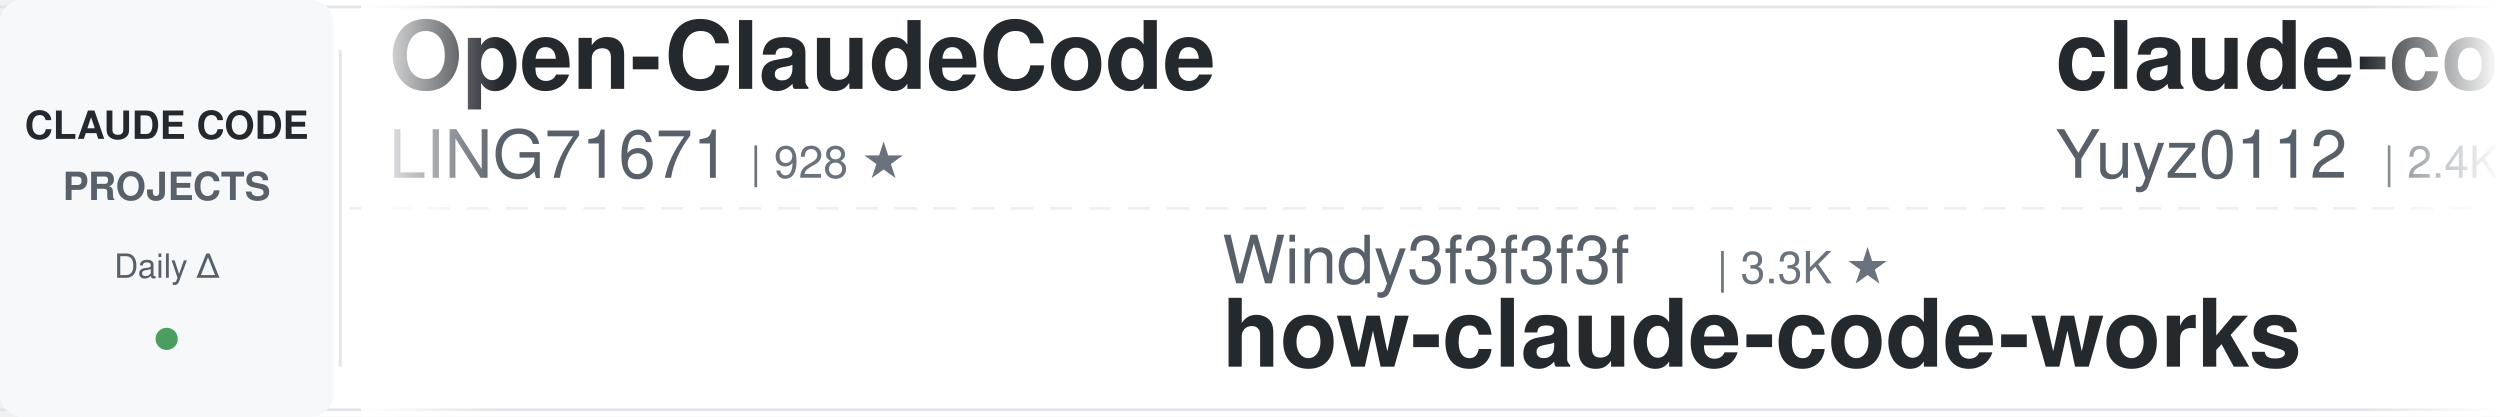
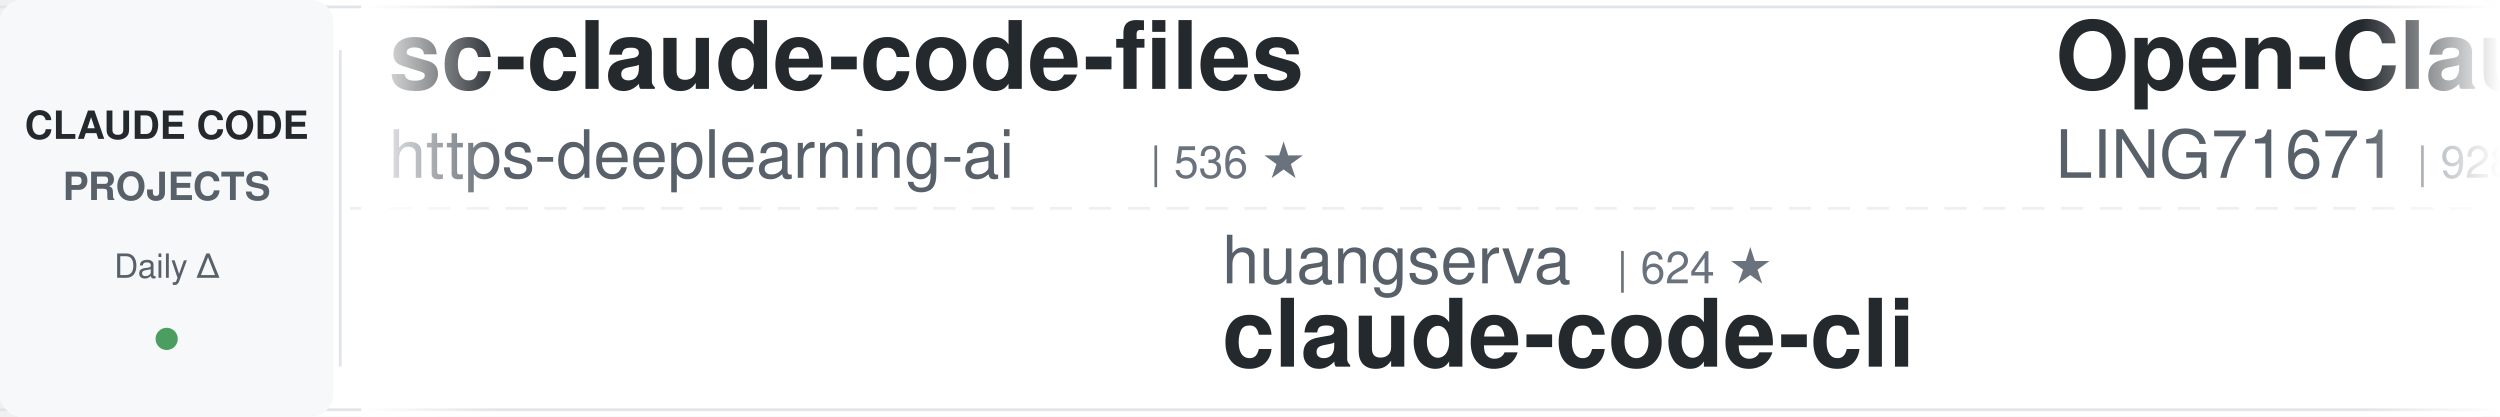
<svg xmlns="http://www.w3.org/2000/svg" width="900" height="150">
  <defs>
    <linearGradient id="leftFade" x1="0%" y1="0%" x2="100%" y2="0%">
      <stop offset="0%" style="stop-color:#ffffff;stop-opacity:1" />
      <stop offset="100%" style="stop-color:#ffffff;stop-opacity:0" />
    </linearGradient>
    <linearGradient id="rightFade" x1="0%" y1="0%" x2="100%" y2="0%">
      <stop offset="0%" style="stop-color:#ffffff;stop-opacity:0" />
      <stop offset="100%" style="stop-color:#ffffff;stop-opacity:1" />
    </linearGradient>
  </defs>
  <rect width="900" height="150" fill="#ffffff" rx="8" />
  <rect x="0" y="2" width="900" height="1" fill="#e1e4e8" />
  <rect x="0" y="147" width="900" height="1" fill="#e1e4e8" />
  <line x1="0" y1="75" x2="900" y2="75" stroke="#e1e4e8" stroke-width="1" stroke-dasharray="8 6" opacity="0.6" />
  <rect x="0" y="0" width="120" height="150" fill="#f6f8fa" rx="8" />
  <text x="60" y="50" font-family="-apple-system, BlinkMacSystemFont, 'Segoe UI', Helvetica, Arial, sans-serif" font-size="14" font-weight="600" fill="#24292e" text-anchor="middle">CLAUDE CODE</text>
  <text x="60" y="72" font-family="-apple-system, BlinkMacSystemFont, 'Segoe UI', Helvetica, Arial, sans-serif" font-size="14" font-weight="600" fill="#586069" text-anchor="middle">PROJECTS</text>
  <text x="60" y="100" font-family="-apple-system, BlinkMacSystemFont, 'Segoe UI', Helvetica, Arial, sans-serif" font-size="12" font-weight="500" fill="#586069" text-anchor="middle">Daily Δ</text>
  <circle cx="60" cy="122" r="4" fill="#22863a" opacity="0.8" />
  <rect x="122" y="18" width="1" height="114" fill="#e1e4e8" />
  <clipPath id="tickerClip">
    <rect x="130" y="0" width="770" height="150" />
  </clipPath>
  <g clip-path="url(#tickerClip)">
    <g id="tickerItems">
      <animateTransform attributeName="transform" attributeType="XML" type="translate" from="0 0" to="-3000 0" dur="54s" repeatCount="indefinite" />
      <g transform="translate(0, 0)">
+         <text x="140" y="32" font-family="-apple-system, BlinkMacSystemFont, 'Segoe UI', Helvetica, Arial, sans-serif" font-size="34" font-weight="600" fill="#24292e">sc-claude-code-files</text>
+         <text x="140" y="64" font-family="-apple-system, BlinkMacSystemFont, 'Segoe UI', Helvetica, Arial, sans-serif" font-size="24" font-weight="400" fill="#586069">https-deeplearning-ai</text>
+         <text x="414" y="64" font-family="-apple-system, BlinkMacSystemFont, 'Segoe UI', Helvetica, Arial, sans-serif" font-size="16" font-weight="500" fill="#6a737d">| 536 ★</text>
+       </g>
+       <g transform="translate(300, 0)">
+         <text x="140" y="102" font-family="-apple-system, BlinkMacSystemFont, 'Segoe UI', Helvetica, Arial, sans-serif" font-size="24" font-weight="400" fill="#586069">huangserva</text>
+         <text x="282" y="102" font-family="-apple-system, BlinkMacSystemFont, 'Segoe UI', Helvetica, Arial, sans-serif" font-size="16" font-weight="500" fill="#6a737d">| 624 ★</text>
+         <text x="140" y="132" font-family="-apple-system, BlinkMacSystemFont, 'Segoe UI', Helvetica, Arial, sans-serif" font-size="34" font-weight="600" fill="#24292e">claude-code-cli</text>
+       </g>
+       <g transform="translate(600, 0)">
        <text x="140" y="32" font-family="-apple-system, BlinkMacSystemFont, 'Segoe UI', Helvetica, Arial, sans-serif" font-size="34" font-weight="600" fill="#24292e">Open-ClaudeCode</text>
        <text x="140" y="64" font-family="-apple-system, BlinkMacSystemFont, 'Segoe UI', Helvetica, Arial, sans-serif" font-size="24" font-weight="400" fill="#586069">LING71671</text>
        <text x="270" y="64" font-family="-apple-system, BlinkMacSystemFont, 'Segoe UI', Helvetica, Arial, sans-serif" font-size="16" font-weight="500" fill="#6a737d">| 928 ★</text>
      </g>
-       <g transform="translate(300, 0)">
-         <text x="140" y="102" font-family="-apple-system, BlinkMacSystemFont, 'Segoe UI', Helvetica, Arial, sans-serif" font-size="24" font-weight="400" fill="#586069">Windy3f3f3f3f</text>
-         <text x="318" y="102" font-family="-apple-system, BlinkMacSystemFont, 'Segoe UI', Helvetica, Arial, sans-serif" font-size="16" font-weight="500" fill="#6a737d">| 3.3K ★</text>
-         <text x="140" y="132" font-family="-apple-system, BlinkMacSystemFont, 'Segoe UI', Helvetica, Arial, sans-serif" font-size="34" font-weight="600" fill="#24292e">how-claude-code-works</text>
-       </g>
-       <g transform="translate(600, 0)">
-         <text x="140" y="32" font-family="-apple-system, BlinkMacSystemFont, 'Segoe UI', Helvetica, Arial, sans-serif" font-size="34" font-weight="600" fill="#24292e">claude-code-reverse</text>
-         <text x="140" y="64" font-family="-apple-system, BlinkMacSystemFont, 'Segoe UI', Helvetica, Arial, sans-serif" font-size="24" font-weight="400" fill="#586069">Yuyz0112</text>
-         <text x="258" y="64" font-family="-apple-system, BlinkMacSystemFont, 'Segoe UI', Helvetica, Arial, sans-serif" font-size="16" font-weight="500" fill="#6a737d">| 2.4K ★</text>
-       </g>
      <g transform="translate(900, 0)">
-         <text x="140" y="102" font-family="-apple-system, BlinkMacSystemFont, 'Segoe UI', Helvetica, Arial, sans-serif" font-size="24" font-weight="400" fill="#586069">xu-xiang</text>
-         <text x="258" y="102" font-family="-apple-system, BlinkMacSystemFont, 'Segoe UI', Helvetica, Arial, sans-serif" font-size="16" font-weight="500" fill="#6a737d">| 1.8K ★</text>
-         <text x="140" y="132" font-family="-apple-system, BlinkMacSystemFont, 'Segoe UI', Helvetica, Arial, sans-serif" font-size="34" font-weight="600" fill="#24292e">everything-claude-code-z...</text>
+         <text x="140" y="102" font-family="-apple-system, BlinkMacSystemFont, 'Segoe UI', Helvetica, Arial, sans-serif" font-size="24" font-weight="400" fill="#586069">VILA-Lab</text>
+         <text x="258" y="102" font-family="-apple-system, BlinkMacSystemFont, 'Segoe UI', Helvetica, Arial, sans-serif" font-size="16" font-weight="500" fill="#6a737d">| 2.0K ★</text>
+         <text x="140" y="132" font-family="-apple-system, BlinkMacSystemFont, 'Segoe UI', Helvetica, Arial, sans-serif" font-size="34" font-weight="600" fill="#24292e">Dive-into-Claude-Code</text>
      </g>
      <g transform="translate(1200, 0)">
-         <text x="140" y="32" font-family="-apple-system, BlinkMacSystemFont, 'Segoe UI', Helvetica, Arial, sans-serif" font-size="34" font-weight="600" fill="#24292e">claude-code-best-practic...</text>
-         <text x="140" y="64" font-family="-apple-system, BlinkMacSystemFont, 'Segoe UI', Helvetica, Arial, sans-serif" font-size="24" font-weight="400" fill="#586069">shanraisshan</text>
-         <text x="306" y="64" font-family="-apple-system, BlinkMacSystemFont, 'Segoe UI', Helvetica, Arial, sans-serif" font-size="16" font-weight="500" fill="#6a737d">| 63.5K ★</text>
+         <text x="140" y="32" font-family="-apple-system, BlinkMacSystemFont, 'Segoe UI', Helvetica, Arial, sans-serif" font-size="34" font-weight="600" fill="#24292e">claude-code-proxy</text>
+         <text x="140" y="64" font-family="-apple-system, BlinkMacSystemFont, 'Segoe UI', Helvetica, Arial, sans-serif" font-size="24" font-weight="400" fill="#586069">fuergaosi233</text>
+         <text x="306" y="64" font-family="-apple-system, BlinkMacSystemFont, 'Segoe UI', Helvetica, Arial, sans-serif" font-size="16" font-weight="500" fill="#6a737d">| 2.8K ★</text>
      </g>
      <g transform="translate(1500, 0)">
-         <text x="140" y="102" font-family="-apple-system, BlinkMacSystemFont, 'Segoe UI', Helvetica, Arial, sans-serif" font-size="24" font-weight="400" fill="#586069">liuup</text>
-         <text x="222" y="102" font-family="-apple-system, BlinkMacSystemFont, 'Segoe UI', Helvetica, Arial, sans-serif" font-size="16" font-weight="500" fill="#6a737d">| 3.6K ★</text>
-         <text x="140" y="132" font-family="-apple-system, BlinkMacSystemFont, 'Segoe UI', Helvetica, Arial, sans-serif" font-size="34" font-weight="600" fill="#24292e">claude-code-analysis</text>
+         <text x="140" y="102" font-family="-apple-system, BlinkMacSystemFont, 'Segoe UI', Helvetica, Arial, sans-serif" font-size="24" font-weight="400" fill="#586069">AprilNEA</text>
+         <text x="258" y="102" font-family="-apple-system, BlinkMacSystemFont, 'Segoe UI', Helvetica, Arial, sans-serif" font-size="16" font-weight="500" fill="#6a737d">| 392 ★</text>
+         <text x="140" y="132" font-family="-apple-system, BlinkMacSystemFont, 'Segoe UI', Helvetica, Arial, sans-serif" font-size="34" font-weight="600" fill="#24292e">claude-code-source</text>
      </g>
      <g transform="translate(1800, 0)">
-         <text x="140" y="32" font-family="-apple-system, BlinkMacSystemFont, 'Segoe UI', Helvetica, Arial, sans-serif" font-size="34" font-weight="600" fill="#24292e">claude-code-hub</text>
-         <text x="140" y="64" font-family="-apple-system, BlinkMacSystemFont, 'Segoe UI', Helvetica, Arial, sans-serif" font-size="24" font-weight="400" fill="#586069">ding113</text>
-         <text x="246" y="64" font-family="-apple-system, BlinkMacSystemFont, 'Segoe UI', Helvetica, Arial, sans-serif" font-size="16" font-weight="500" fill="#6a737d">| 3.3K ★</text>
+         <text x="140" y="32" font-family="-apple-system, BlinkMacSystemFont, 'Segoe UI', Helvetica, Arial, sans-serif" font-size="34" font-weight="600" fill="#24292e">claude-howto</text>
+         <text x="140" y="64" font-family="-apple-system, BlinkMacSystemFont, 'Segoe UI', Helvetica, Arial, sans-serif" font-size="24" font-weight="400" fill="#586069">luongnv89</text>
+         <text x="270" y="64" font-family="-apple-system, BlinkMacSystemFont, 'Segoe UI', Helvetica, Arial, sans-serif" font-size="16" font-weight="500" fill="#6a737d">| 40.6K ★</text>
      </g>
      <g transform="translate(2100, 0)">
-         <text x="140" y="102" font-family="-apple-system, BlinkMacSystemFont, 'Segoe UI', Helvetica, Arial, sans-serif" font-size="24" font-weight="400" fill="#586069">Maciek-roboblog</text>
-         <text x="342" y="102" font-family="-apple-system, BlinkMacSystemFont, 'Segoe UI', Helvetica, Arial, sans-serif" font-size="16" font-weight="500" fill="#6a737d">| 8.5K ★</text>
-         <text x="140" y="132" font-family="-apple-system, BlinkMacSystemFont, 'Segoe UI', Helvetica, Arial, sans-serif" font-size="34" font-weight="600" fill="#24292e">Claude-Code-Usage-Monito...</text>
+         <text x="140" y="102" font-family="-apple-system, BlinkMacSystemFont, 'Segoe UI', Helvetica, Arial, sans-serif" font-size="24" font-weight="400" fill="#586069">darcyegb</text>
+         <text x="258" y="102" font-family="-apple-system, BlinkMacSystemFont, 'Segoe UI', Helvetica, Arial, sans-serif" font-size="16" font-weight="500" fill="#6a737d">| 750 ★</text>
+         <text x="140" y="132" font-family="-apple-system, BlinkMacSystemFont, 'Segoe UI', Helvetica, Arial, sans-serif" font-size="34" font-weight="600" fill="#24292e">ClaudeCodeAgents</text>
      </g>
      <g transform="translate(2400, 0)">
-         <text x="140" y="32" font-family="-apple-system, BlinkMacSystemFont, 'Segoe UI', Helvetica, Arial, sans-serif" font-size="34" font-weight="600" fill="#24292e">awesome-claude-code-suba...</text>
-         <text x="140" y="64" font-family="-apple-system, BlinkMacSystemFont, 'Segoe UI', Helvetica, Arial, sans-serif" font-size="24" font-weight="400" fill="#586069">VoltAgent</text>
-         <text x="270" y="64" font-family="-apple-system, BlinkMacSystemFont, 'Segoe UI', Helvetica, Arial, sans-serif" font-size="16" font-weight="500" fill="#6a737d">| 23.7K ★</text>
+         <text x="140" y="32" font-family="-apple-system, BlinkMacSystemFont, 'Segoe UI', Helvetica, Arial, sans-serif" font-size="34" font-weight="600" fill="#24292e">claude-code-base-action</text>
+         <text x="140" y="64" font-family="-apple-system, BlinkMacSystemFont, 'Segoe UI', Helvetica, Arial, sans-serif" font-size="24" font-weight="400" fill="#586069">anthropics</text>
+         <text x="282" y="64" font-family="-apple-system, BlinkMacSystemFont, 'Segoe UI', Helvetica, Arial, sans-serif" font-size="16" font-weight="500" fill="#6a737d">| 927 ★</text>
      </g>
      <g transform="translate(2700, 0)">
-         <text x="140" y="102" font-family="-apple-system, BlinkMacSystemFont, 'Segoe UI', Helvetica, Arial, sans-serif" font-size="24" font-weight="400" fill="#586069">SeemSeam</text>
-         <text x="258" y="102" font-family="-apple-system, BlinkMacSystemFont, 'Segoe UI', Helvetica, Arial, sans-serif" font-size="16" font-weight="500" fill="#6a737d">| 3.3K ★</text>
-         <text x="140" y="132" font-family="-apple-system, BlinkMacSystemFont, 'Segoe UI', Helvetica, Arial, sans-serif" font-size="34" font-weight="600" fill="#24292e">claude_codex_bridge</text>
+         <text x="140" y="102" font-family="-apple-system, BlinkMacSystemFont, 'Segoe UI', Helvetica, Arial, sans-serif" font-size="24" font-weight="400" fill="#586069">ding113</text>
+         <text x="246" y="102" font-family="-apple-system, BlinkMacSystemFont, 'Segoe UI', Helvetica, Arial, sans-serif" font-size="16" font-weight="500" fill="#6a737d">| 3.3K ★</text>
+         <text x="140" y="132" font-family="-apple-system, BlinkMacSystemFont, 'Segoe UI', Helvetica, Arial, sans-serif" font-size="34" font-weight="600" fill="#24292e">claude-code-hub</text>
      </g>
      <g transform="translate(3000, 0)">
+         <text x="140" y="32" font-family="-apple-system, BlinkMacSystemFont, 'Segoe UI', Helvetica, Arial, sans-serif" font-size="34" font-weight="600" fill="#24292e">sc-claude-code-files</text>
+         <text x="140" y="64" font-family="-apple-system, BlinkMacSystemFont, 'Segoe UI', Helvetica, Arial, sans-serif" font-size="24" font-weight="400" fill="#586069">https-deeplearning-ai</text>
+         <text x="414" y="64" font-family="-apple-system, BlinkMacSystemFont, 'Segoe UI', Helvetica, Arial, sans-serif" font-size="16" font-weight="500" fill="#6a737d">| 536 ★</text>
+       </g>
+       <g transform="translate(3300, 0)">
+         <text x="140" y="102" font-family="-apple-system, BlinkMacSystemFont, 'Segoe UI', Helvetica, Arial, sans-serif" font-size="24" font-weight="400" fill="#586069">huangserva</text>
+         <text x="282" y="102" font-family="-apple-system, BlinkMacSystemFont, 'Segoe UI', Helvetica, Arial, sans-serif" font-size="16" font-weight="500" fill="#6a737d">| 624 ★</text>
+         <text x="140" y="132" font-family="-apple-system, BlinkMacSystemFont, 'Segoe UI', Helvetica, Arial, sans-serif" font-size="34" font-weight="600" fill="#24292e">claude-code-cli</text>
+       </g>
+       <g transform="translate(3600, 0)">
        <text x="140" y="32" font-family="-apple-system, BlinkMacSystemFont, 'Segoe UI', Helvetica, Arial, sans-serif" font-size="34" font-weight="600" fill="#24292e">Open-ClaudeCode</text>
        <text x="140" y="64" font-family="-apple-system, BlinkMacSystemFont, 'Segoe UI', Helvetica, Arial, sans-serif" font-size="24" font-weight="400" fill="#586069">LING71671</text>
        <text x="270" y="64" font-family="-apple-system, BlinkMacSystemFont, 'Segoe UI', Helvetica, Arial, sans-serif" font-size="16" font-weight="500" fill="#6a737d">| 928 ★</text>
      </g>
-       <g transform="translate(3300, 0)">
-         <text x="140" y="102" font-family="-apple-system, BlinkMacSystemFont, 'Segoe UI', Helvetica, Arial, sans-serif" font-size="24" font-weight="400" fill="#586069">Windy3f3f3f3f</text>
-         <text x="318" y="102" font-family="-apple-system, BlinkMacSystemFont, 'Segoe UI', Helvetica, Arial, sans-serif" font-size="16" font-weight="500" fill="#6a737d">| 3.3K ★</text>
-         <text x="140" y="132" font-family="-apple-system, BlinkMacSystemFont, 'Segoe UI', Helvetica, Arial, sans-serif" font-size="34" font-weight="600" fill="#24292e">how-claude-code-works</text>
-       </g>
-       <g transform="translate(3600, 0)">
-         <text x="140" y="32" font-family="-apple-system, BlinkMacSystemFont, 'Segoe UI', Helvetica, Arial, sans-serif" font-size="34" font-weight="600" fill="#24292e">claude-code-reverse</text>
-         <text x="140" y="64" font-family="-apple-system, BlinkMacSystemFont, 'Segoe UI', Helvetica, Arial, sans-serif" font-size="24" font-weight="400" fill="#586069">Yuyz0112</text>
-         <text x="258" y="64" font-family="-apple-system, BlinkMacSystemFont, 'Segoe UI', Helvetica, Arial, sans-serif" font-size="16" font-weight="500" fill="#6a737d">| 2.4K ★</text>
-       </g>
      <g transform="translate(3900, 0)">
-         <text x="140" y="102" font-family="-apple-system, BlinkMacSystemFont, 'Segoe UI', Helvetica, Arial, sans-serif" font-size="24" font-weight="400" fill="#586069">xu-xiang</text>
-         <text x="258" y="102" font-family="-apple-system, BlinkMacSystemFont, 'Segoe UI', Helvetica, Arial, sans-serif" font-size="16" font-weight="500" fill="#6a737d">| 1.8K ★</text>
-         <text x="140" y="132" font-family="-apple-system, BlinkMacSystemFont, 'Segoe UI', Helvetica, Arial, sans-serif" font-size="34" font-weight="600" fill="#24292e">everything-claude-code-z...</text>
+         <text x="140" y="102" font-family="-apple-system, BlinkMacSystemFont, 'Segoe UI', Helvetica, Arial, sans-serif" font-size="24" font-weight="400" fill="#586069">VILA-Lab</text>
+         <text x="258" y="102" font-family="-apple-system, BlinkMacSystemFont, 'Segoe UI', Helvetica, Arial, sans-serif" font-size="16" font-weight="500" fill="#6a737d">| 2.0K ★</text>
+         <text x="140" y="132" font-family="-apple-system, BlinkMacSystemFont, 'Segoe UI', Helvetica, Arial, sans-serif" font-size="34" font-weight="600" fill="#24292e">Dive-into-Claude-Code</text>
      </g>
    </g>
  </g>
  <rect x="130" y="0" width="50" height="150" fill="url(#leftFade)" />
  <rect x="850" y="0" width="50" height="150" fill="url(#rightFade)" />
</svg>
